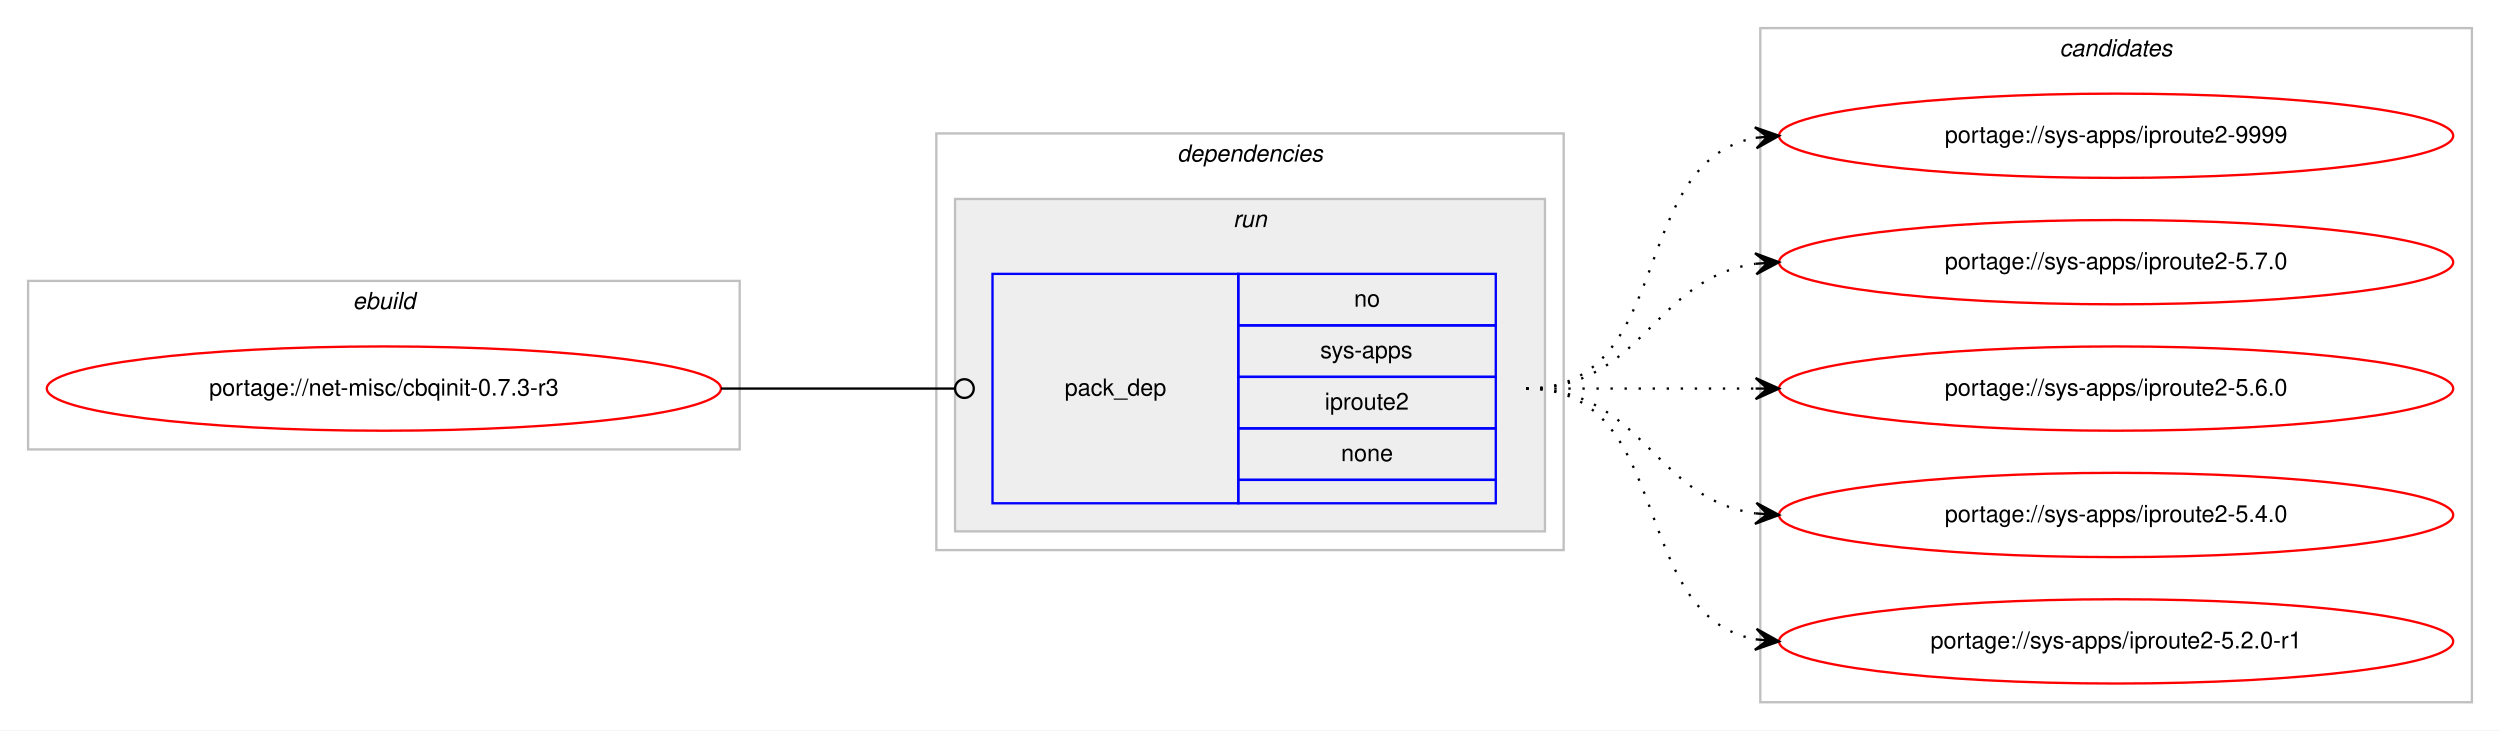
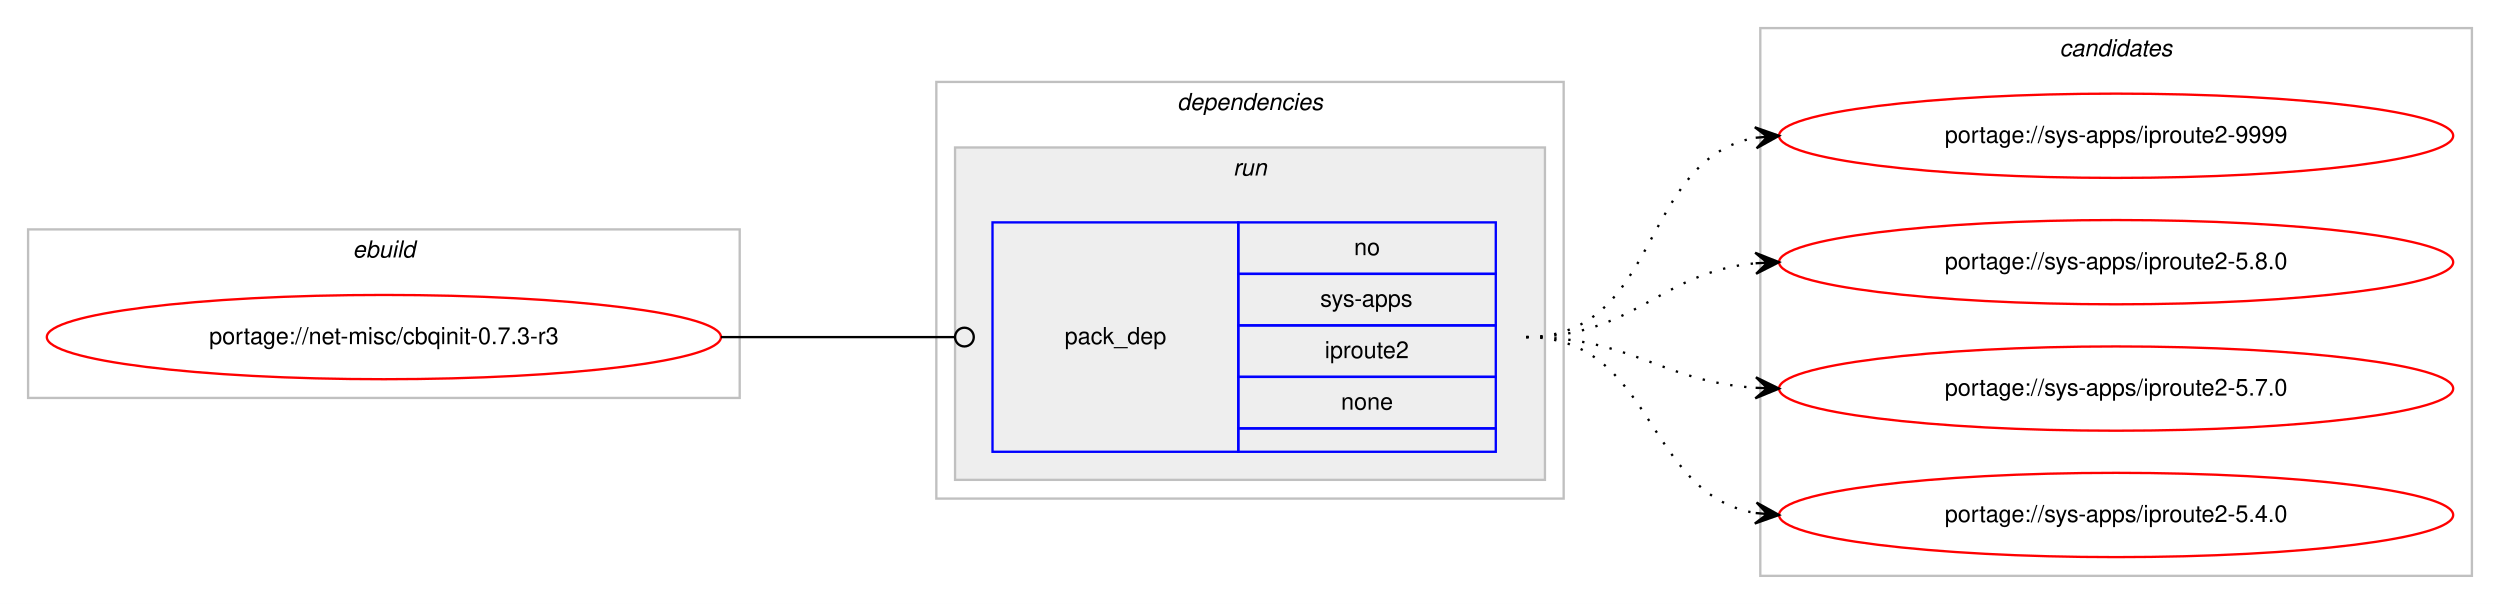
- <svg xmlns="http://www.w3.org/2000/svg" xmlns:xlink="http://www.w3.org/1999/xlink" width="1068pt" height="312pt" viewBox="0.00 0.00 1068.00 312.00">
-   <g id="graph0" class="graph" transform="scale(1 1) rotate(0) translate(4 308)">
-     <polygon fill="#ffffff" stroke="transparent" points="-4,4 -4,-308 1064,-308 1064,4 -4,4" />
+ <svg xmlns="http://www.w3.org/2000/svg" xmlns:xlink="http://www.w3.org/1999/xlink" width="1068pt" height="258pt" viewBox="0.00 0.00 1068.00 258.00">
+   <g id="graph0" class="graph" transform="scale(1 1) rotate(0) translate(4 254)">
+     <polygon fill="#ffffff" stroke="transparent" points="-4,4 -4,-254 1064,-254 1064,4 -4,4" />
    <g id="clust1" class="cluster">
-       <polygon fill="none" stroke="#c0c0c0" points="8,-116 8,-188 312,-188 312,-116 8,-116" />
-       <text text-anchor="start" x="146.663" y="-176" font-family="Helvetica,sans-Serif" font-style="italic" font-size="10.00" fill="#000000">ebuild</text>
+       <polygon fill="none" stroke="#c0c0c0" points="8,-84 8,-156 312,-156 312,-84 8,-84" />
+       <text text-anchor="start" x="146.663" y="-144" font-family="Helvetica,sans-Serif" font-style="italic" font-size="10.00" fill="#000000">ebuild</text>
    </g>
    <g id="clust2" class="cluster">
-       <polygon fill="none" stroke="#c0c0c0" points="396,-73 396,-251 664,-251 664,-73 396,-73" />
-       <text text-anchor="start" x="498.875" y="-239" font-family="Helvetica,sans-Serif" font-style="italic" font-size="10.00" fill="#000000">dependencies</text>
+       <polygon fill="none" stroke="#c0c0c0" points="396,-41 396,-219 664,-219 664,-41 396,-41" />
+       <text text-anchor="start" x="498.875" y="-207" font-family="Helvetica,sans-Serif" font-style="italic" font-size="10.00" fill="#000000">dependencies</text>
    </g>
    <g id="clust5" class="cluster">
-       <polygon fill="#eeeeee" stroke="#c0c0c0" points="404,-81 404,-223 656,-223 656,-81 404,-81" />
-       <text text-anchor="start" x="522.777" y="-211" font-family="Helvetica,sans-Serif" font-style="italic" font-size="10.00" fill="#000000">run</text>
+       <polygon fill="#eeeeee" stroke="#c0c0c0" points="404,-49 404,-191 656,-191 656,-49 404,-49" />
+       <text text-anchor="start" x="522.777" y="-179" font-family="Helvetica,sans-Serif" font-style="italic" font-size="10.00" fill="#000000">run</text>
    </g>
    <g id="clust7" class="cluster">
-       <polygon fill="none" stroke="#c0c0c0" points="748,-8 748,-296 1052,-296 1052,-8 748,-8" />
-       <text text-anchor="start" x="875.824" y="-284" font-family="Helvetica,sans-Serif" font-style="italic" font-size="10.00" fill="#000000">candidates</text>
+       <polygon fill="none" stroke="#c0c0c0" points="748,-8 748,-242 1052,-242 1052,-8 748,-8" />
+       <text text-anchor="start" x="875.824" y="-230" font-family="Helvetica,sans-Serif" font-style="italic" font-size="10.00" fill="#000000">candidates</text>
    </g>
    <g id="node1" class="node">
      <g id="a_node1">
        <a xlink:href="../net-misc/cbqinit-0.7.3-r3.svg" xlink:title="portage://net-misc/cbqinit-0.7.3-r3">
-           <ellipse fill="none" stroke="#ff0000" cx="160" cy="-142" rx="144" ry="18" />
-           <text text-anchor="middle" x="160" y="-139" font-family="Helvetica,sans-Serif" font-size="10.00" fill="#000000">portage://net-misc/cbqinit-0.7.3-r3</text>
+           <ellipse fill="none" stroke="#ff0000" cx="160" cy="-110" rx="144" ry="18" />
+           <text text-anchor="middle" x="160" y="-107" font-family="Helvetica,sans-Serif" font-size="10.00" fill="#000000">portage://net-misc/cbqinit-0.7.3-r3</text>
        </a>
      </g>
    </g>
    <g id="node2" class="node">
-       <polygon fill="none" stroke="#0000ff" points="420,-93 420,-191 525,-191 525,-93 420,-93" />
-       <text text-anchor="start" x="450.823" y="-139" font-family="Helvetica,sans-Serif" font-size="10.00" fill="#000000">pack_dep</text>
-       <polygon fill="none" stroke="#0000ff" points="525,-169 525,-191 635,-191 635,-169 525,-169" />
-       <text text-anchor="start" x="574.441" y="-177" font-family="Helvetica,sans-Serif" font-size="10.00" fill="#000000">no</text>
-       <polygon fill="none" stroke="#0000ff" points="525,-147 525,-169 635,-169 635,-147 525,-147" />
-       <text text-anchor="start" x="559.997" y="-155" font-family="Helvetica,sans-Serif" font-size="10.00" fill="#000000">sys-apps</text>
-       <polygon fill="none" stroke="#0000ff" points="525,-125 525,-147 635,-147 635,-125 525,-125" />
-       <text text-anchor="start" x="561.939" y="-133" font-family="Helvetica,sans-Serif" font-size="10.00" fill="#000000">iproute2</text>
-       <polygon fill="none" stroke="#0000ff" points="525,-103 525,-125 635,-125 635,-103 525,-103" />
-       <text text-anchor="start" x="568.882" y="-111" font-family="Helvetica,sans-Serif" font-size="10.00" fill="#000000">none</text>
-       <polygon fill="none" stroke="#0000ff" points="525,-93 525,-103 635,-103 635,-93 525,-93" />
+       <polygon fill="none" stroke="#0000ff" points="420,-61 420,-159 525,-159 525,-61 420,-61" />
+       <text text-anchor="start" x="450.823" y="-107" font-family="Helvetica,sans-Serif" font-size="10.00" fill="#000000">pack_dep</text>
+       <polygon fill="none" stroke="#0000ff" points="525,-137 525,-159 635,-159 635,-137 525,-137" />
+       <text text-anchor="start" x="574.441" y="-145" font-family="Helvetica,sans-Serif" font-size="10.00" fill="#000000">no</text>
+       <polygon fill="none" stroke="#0000ff" points="525,-115 525,-137 635,-137 635,-115 525,-115" />
+       <text text-anchor="start" x="559.997" y="-123" font-family="Helvetica,sans-Serif" font-size="10.00" fill="#000000">sys-apps</text>
+       <polygon fill="none" stroke="#0000ff" points="525,-93 525,-115 635,-115 635,-93 525,-93" />
+       <text text-anchor="start" x="561.939" y="-101" font-family="Helvetica,sans-Serif" font-size="10.00" fill="#000000">iproute2</text>
+       <polygon fill="none" stroke="#0000ff" points="525,-71 525,-93 635,-93 635,-71 525,-71" />
+       <text text-anchor="start" x="568.882" y="-79" font-family="Helvetica,sans-Serif" font-size="10.00" fill="#000000">none</text>
+       <polygon fill="none" stroke="#0000ff" points="525,-61 525,-71 635,-71 635,-61 525,-61" />
    </g>
    <g id="edge1" class="edge">
-       <path fill="none" stroke="#000000" d="M304,-142C349.188,-142 362.47,-142 403.919,-142" />
-       <ellipse fill="none" stroke="#000000" cx="408" cy="-142" rx="4" ry="4" />
+       <path fill="none" stroke="#000000" d="M304,-110C349.188,-110 362.47,-110 403.919,-110" />
+       <ellipse fill="none" stroke="#000000" cx="408" cy="-110" rx="4" ry="4" />
    </g>
    <g id="node3" class="node">
      <g id="a_node3">
        <a xlink:href="../sys-apps/iproute2-9999.svg" xlink:title="portage://sys-apps/iproute2-9999">
-           <ellipse fill="none" stroke="#ff0000" cx="900" cy="-250" rx="144" ry="18" />
-           <text text-anchor="middle" x="900" y="-247" font-family="Helvetica,sans-Serif" font-size="10.00" fill="#000000">portage://sys-apps/iproute2-9999</text>
+           <ellipse fill="none" stroke="#ff0000" cx="900" cy="-196" rx="144" ry="18" />
+           <text text-anchor="middle" x="900" y="-193" font-family="Helvetica,sans-Serif" font-size="10.00" fill="#000000">portage://sys-apps/iproute2-9999</text>
        </a>
      </g>
    </g>
    <g id="edge2" class="edge">
-       <path fill="none" stroke="#000000" stroke-dasharray="1,5" d="M648,-142C712.303,-142 690.78,-238.91 746.031,-249.131" />
-       <polygon fill="#000000" stroke="#000000" points="756,-250 745.647,-253.614 751.019,-249.566 746.038,-249.131 746.038,-249.131 746.038,-249.131 751.019,-249.566 746.429,-244.648 756,-250 756,-250" />
+       <path fill="none" stroke="#000000" stroke-dasharray="1,5" d="M648,-110C705.764,-110 696.105,-186.217 745.967,-195.149" />
+       <polygon fill="#000000" stroke="#000000" points="756,-196 745.655,-199.638 751.018,-195.577 746.036,-195.155 746.036,-195.155 746.036,-195.155 751.018,-195.577 746.416,-190.671 756,-196 756,-196" />
    </g>
    <g id="node4" class="node">
      <g id="a_node4">
-         <a xlink:href="../sys-apps/iproute2-5.7.0.svg" xlink:title="portage://sys-apps/iproute2-5.7.0">
-           <ellipse fill="none" stroke="#ff0000" cx="900" cy="-196" rx="144" ry="18" />
-           <text text-anchor="middle" x="900" y="-193" font-family="Helvetica,sans-Serif" font-size="10.00" fill="#000000">portage://sys-apps/iproute2-5.7.0</text>
+         <a xlink:href="../sys-apps/iproute2-5.8.0.svg" xlink:title="portage://sys-apps/iproute2-5.8.0">
+           <ellipse fill="none" stroke="#ff0000" cx="900" cy="-142" rx="144" ry="18" />
+           <text text-anchor="middle" x="900" y="-139" font-family="Helvetica,sans-Serif" font-size="10.00" fill="#000000">portage://sys-apps/iproute2-5.8.0</text>
        </a>
      </g>
    </g>
    <g id="edge3" class="edge">
-       <path fill="none" stroke="#000000" stroke-dasharray="1,5" d="M648,-142C698.102,-142 702.012,-189.066 745.979,-195.317" />
-       <polygon fill="#000000" stroke="#000000" points="756,-196 745.717,-199.81 751.012,-195.66 746.023,-195.32 746.023,-195.32 746.023,-195.32 751.012,-195.66 746.329,-190.831 756,-196 756,-196" />
+       <path fill="none" stroke="#000000" stroke-dasharray="1,5" d="M648,-110C694.445,-110 704.579,-137.542 745.776,-141.523" />
+       <polygon fill="#000000" stroke="#000000" points="756,-142 745.801,-146.029 751.005,-141.767 746.011,-141.534 746.011,-141.534 746.011,-141.534 751.005,-141.767 746.221,-137.039 756,-142 756,-142" />
    </g>
    <g id="node5" class="node">
      <g id="a_node5">
-         <a xlink:href="../sys-apps/iproute2-5.6.0.svg" xlink:title="portage://sys-apps/iproute2-5.6.0">
-           <ellipse fill="none" stroke="#ff0000" cx="900" cy="-142" rx="144" ry="18" />
-           <text text-anchor="middle" x="900" y="-139" font-family="Helvetica,sans-Serif" font-size="10.00" fill="#000000">portage://sys-apps/iproute2-5.6.0</text>
+         <a xlink:href="../sys-apps/iproute2-5.7.0.svg" xlink:title="portage://sys-apps/iproute2-5.7.0">
+           <ellipse fill="none" stroke="#ff0000" cx="900" cy="-88" rx="144" ry="18" />
+           <text text-anchor="middle" x="900" y="-85" font-family="Helvetica,sans-Serif" font-size="10.00" fill="#000000">portage://sys-apps/iproute2-5.7.0</text>
        </a>
      </g>
    </g>
    <g id="edge4" class="edge">
-       <path fill="none" stroke="#000000" stroke-dasharray="1,5" d="M648,-142C692.438,-142 706.02,-142 745.878,-142" />
-       <polygon fill="#000000" stroke="#000000" points="756,-142 746,-146.5 751,-142 746,-142 746,-142 746,-142 751,-142 746,-137.5 756,-142 756,-142" />
+       <path fill="none" stroke="#000000" stroke-dasharray="1,5" d="M648,-110C693.446,-110 705.361,-91.065 745.961,-88.328" />
+       <polygon fill="#000000" stroke="#000000" points="756,-88 746.152,-92.824 751.003,-88.163 746.005,-88.327 746.005,-88.327 746.005,-88.327 751.003,-88.163 745.858,-83.829 756,-88 756,-88" />
    </g>
    <g id="node6" class="node">
      <g id="a_node6">
        <a xlink:href="../sys-apps/iproute2-5.4.0.svg" xlink:title="portage://sys-apps/iproute2-5.4.0">
-           <ellipse fill="none" stroke="#ff0000" cx="900" cy="-88" rx="144" ry="18" />
-           <text text-anchor="middle" x="900" y="-85" font-family="Helvetica,sans-Serif" font-size="10.00" fill="#000000">portage://sys-apps/iproute2-5.4.0</text>
+           <ellipse fill="none" stroke="#ff0000" cx="900" cy="-34" rx="144" ry="18" />
+           <text text-anchor="middle" x="900" y="-31" font-family="Helvetica,sans-Serif" font-size="10.00" fill="#000000">portage://sys-apps/iproute2-5.4.0</text>
        </a>
      </g>
    </g>
    <g id="edge5" class="edge">
-       <path fill="none" stroke="#000000" stroke-dasharray="1,5" d="M648,-142C698.102,-142 702.012,-94.934 745.979,-88.683" />
-       <polygon fill="#000000" stroke="#000000" points="756,-88 746.329,-93.169 751.012,-88.34 746.023,-88.68 746.023,-88.68 746.023,-88.68 751.012,-88.34 745.717,-84.19 756,-88 756,-88" />
-     </g>
-     <g id="node7" class="node">
-       <g id="a_node7">
-         <a xlink:href="../sys-apps/iproute2-5.2.0-r1.svg" xlink:title="portage://sys-apps/iproute2-5.2.0-r1">
-           <ellipse fill="none" stroke="#ff0000" cx="900" cy="-34" rx="144" ry="18" />
-           <text text-anchor="middle" x="900" y="-31" font-family="Helvetica,sans-Serif" font-size="10.00" fill="#000000">portage://sys-apps/iproute2-5.2.0-r1</text>
-         </a>
-       </g>
-     </g>
-     <g id="edge6" class="edge">
-       <path fill="none" stroke="#000000" stroke-dasharray="1,5" d="M648,-142C712.303,-142 690.78,-45.09 746.031,-34.869" />
-       <polygon fill="#000000" stroke="#000000" points="756,-34 746.429,-39.352 751.019,-34.434 746.038,-34.869 746.038,-34.869 746.038,-34.869 751.019,-34.434 745.647,-30.386 756,-34 756,-34" />
+       <path fill="none" stroke="#000000" stroke-dasharray="1,5" d="M648,-110C703.025,-110 698.214,-43.203 745.76,-34.853" />
+       <polygon fill="#000000" stroke="#000000" points="756,-34 746.408,-39.315 751.017,-34.415 746.035,-34.831 746.035,-34.831 746.035,-34.831 751.017,-34.415 745.661,-30.346 756,-34 756,-34" />
    </g>
  </g>
</svg>
